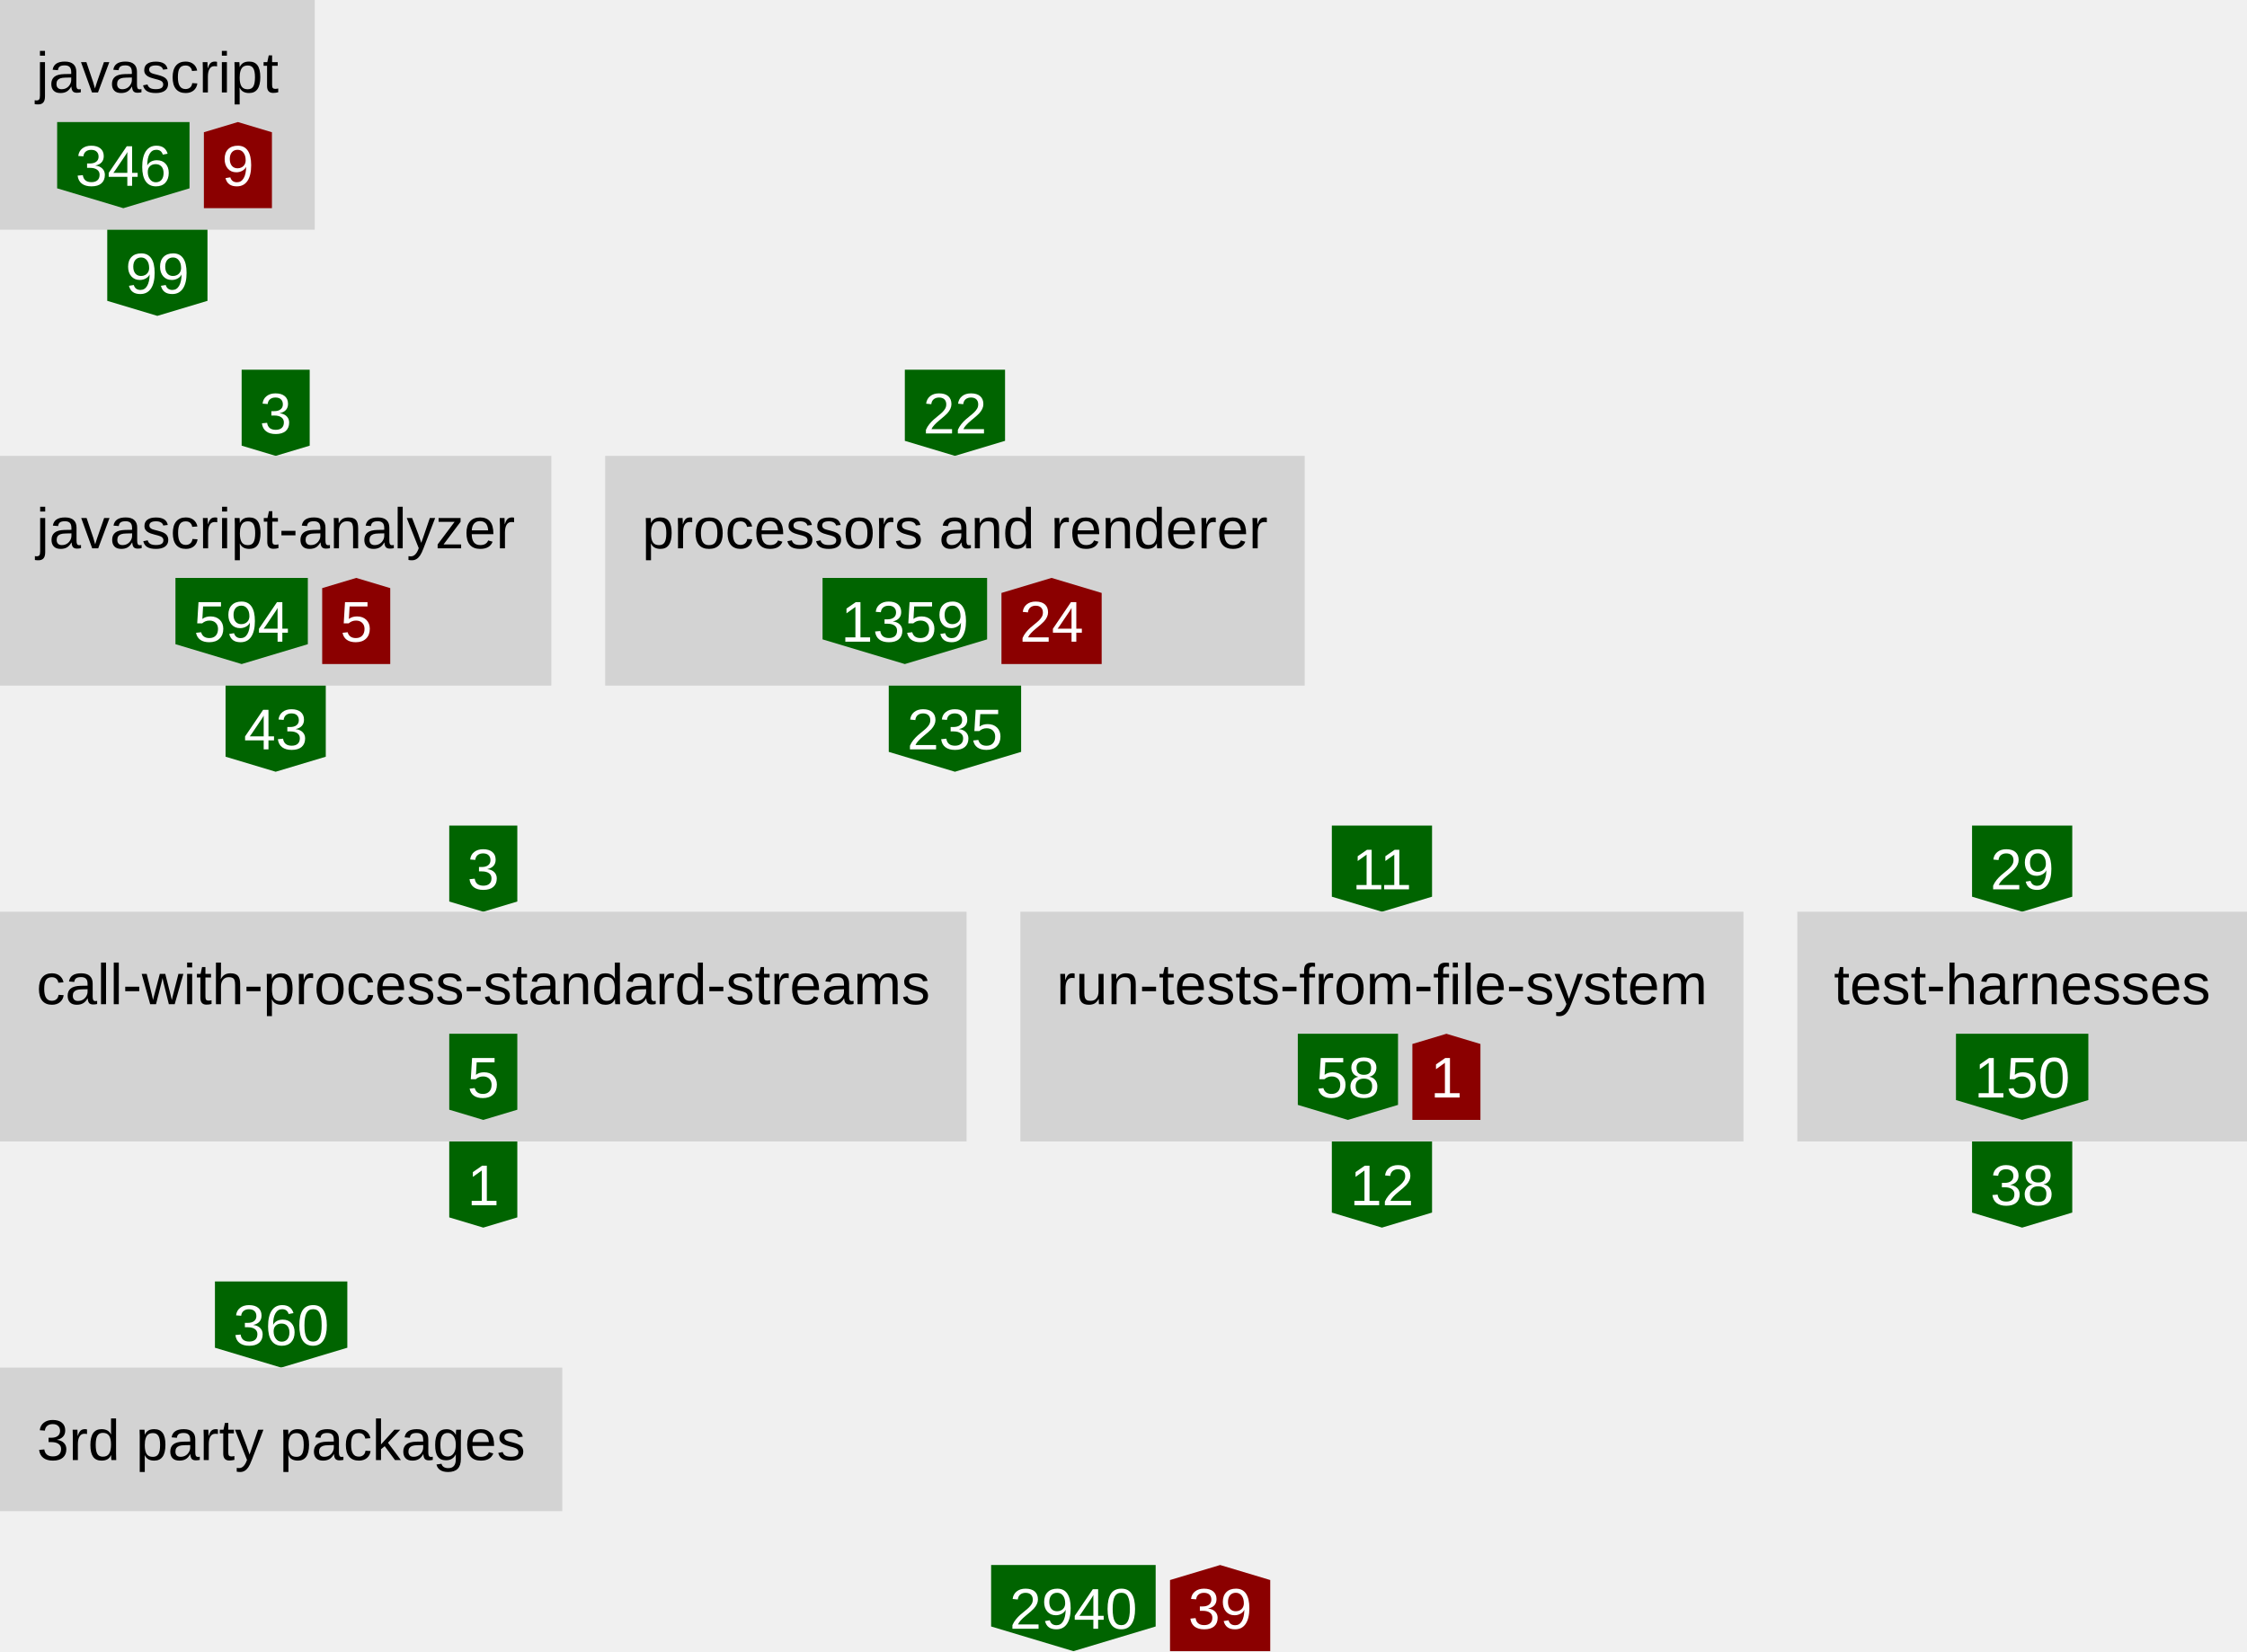
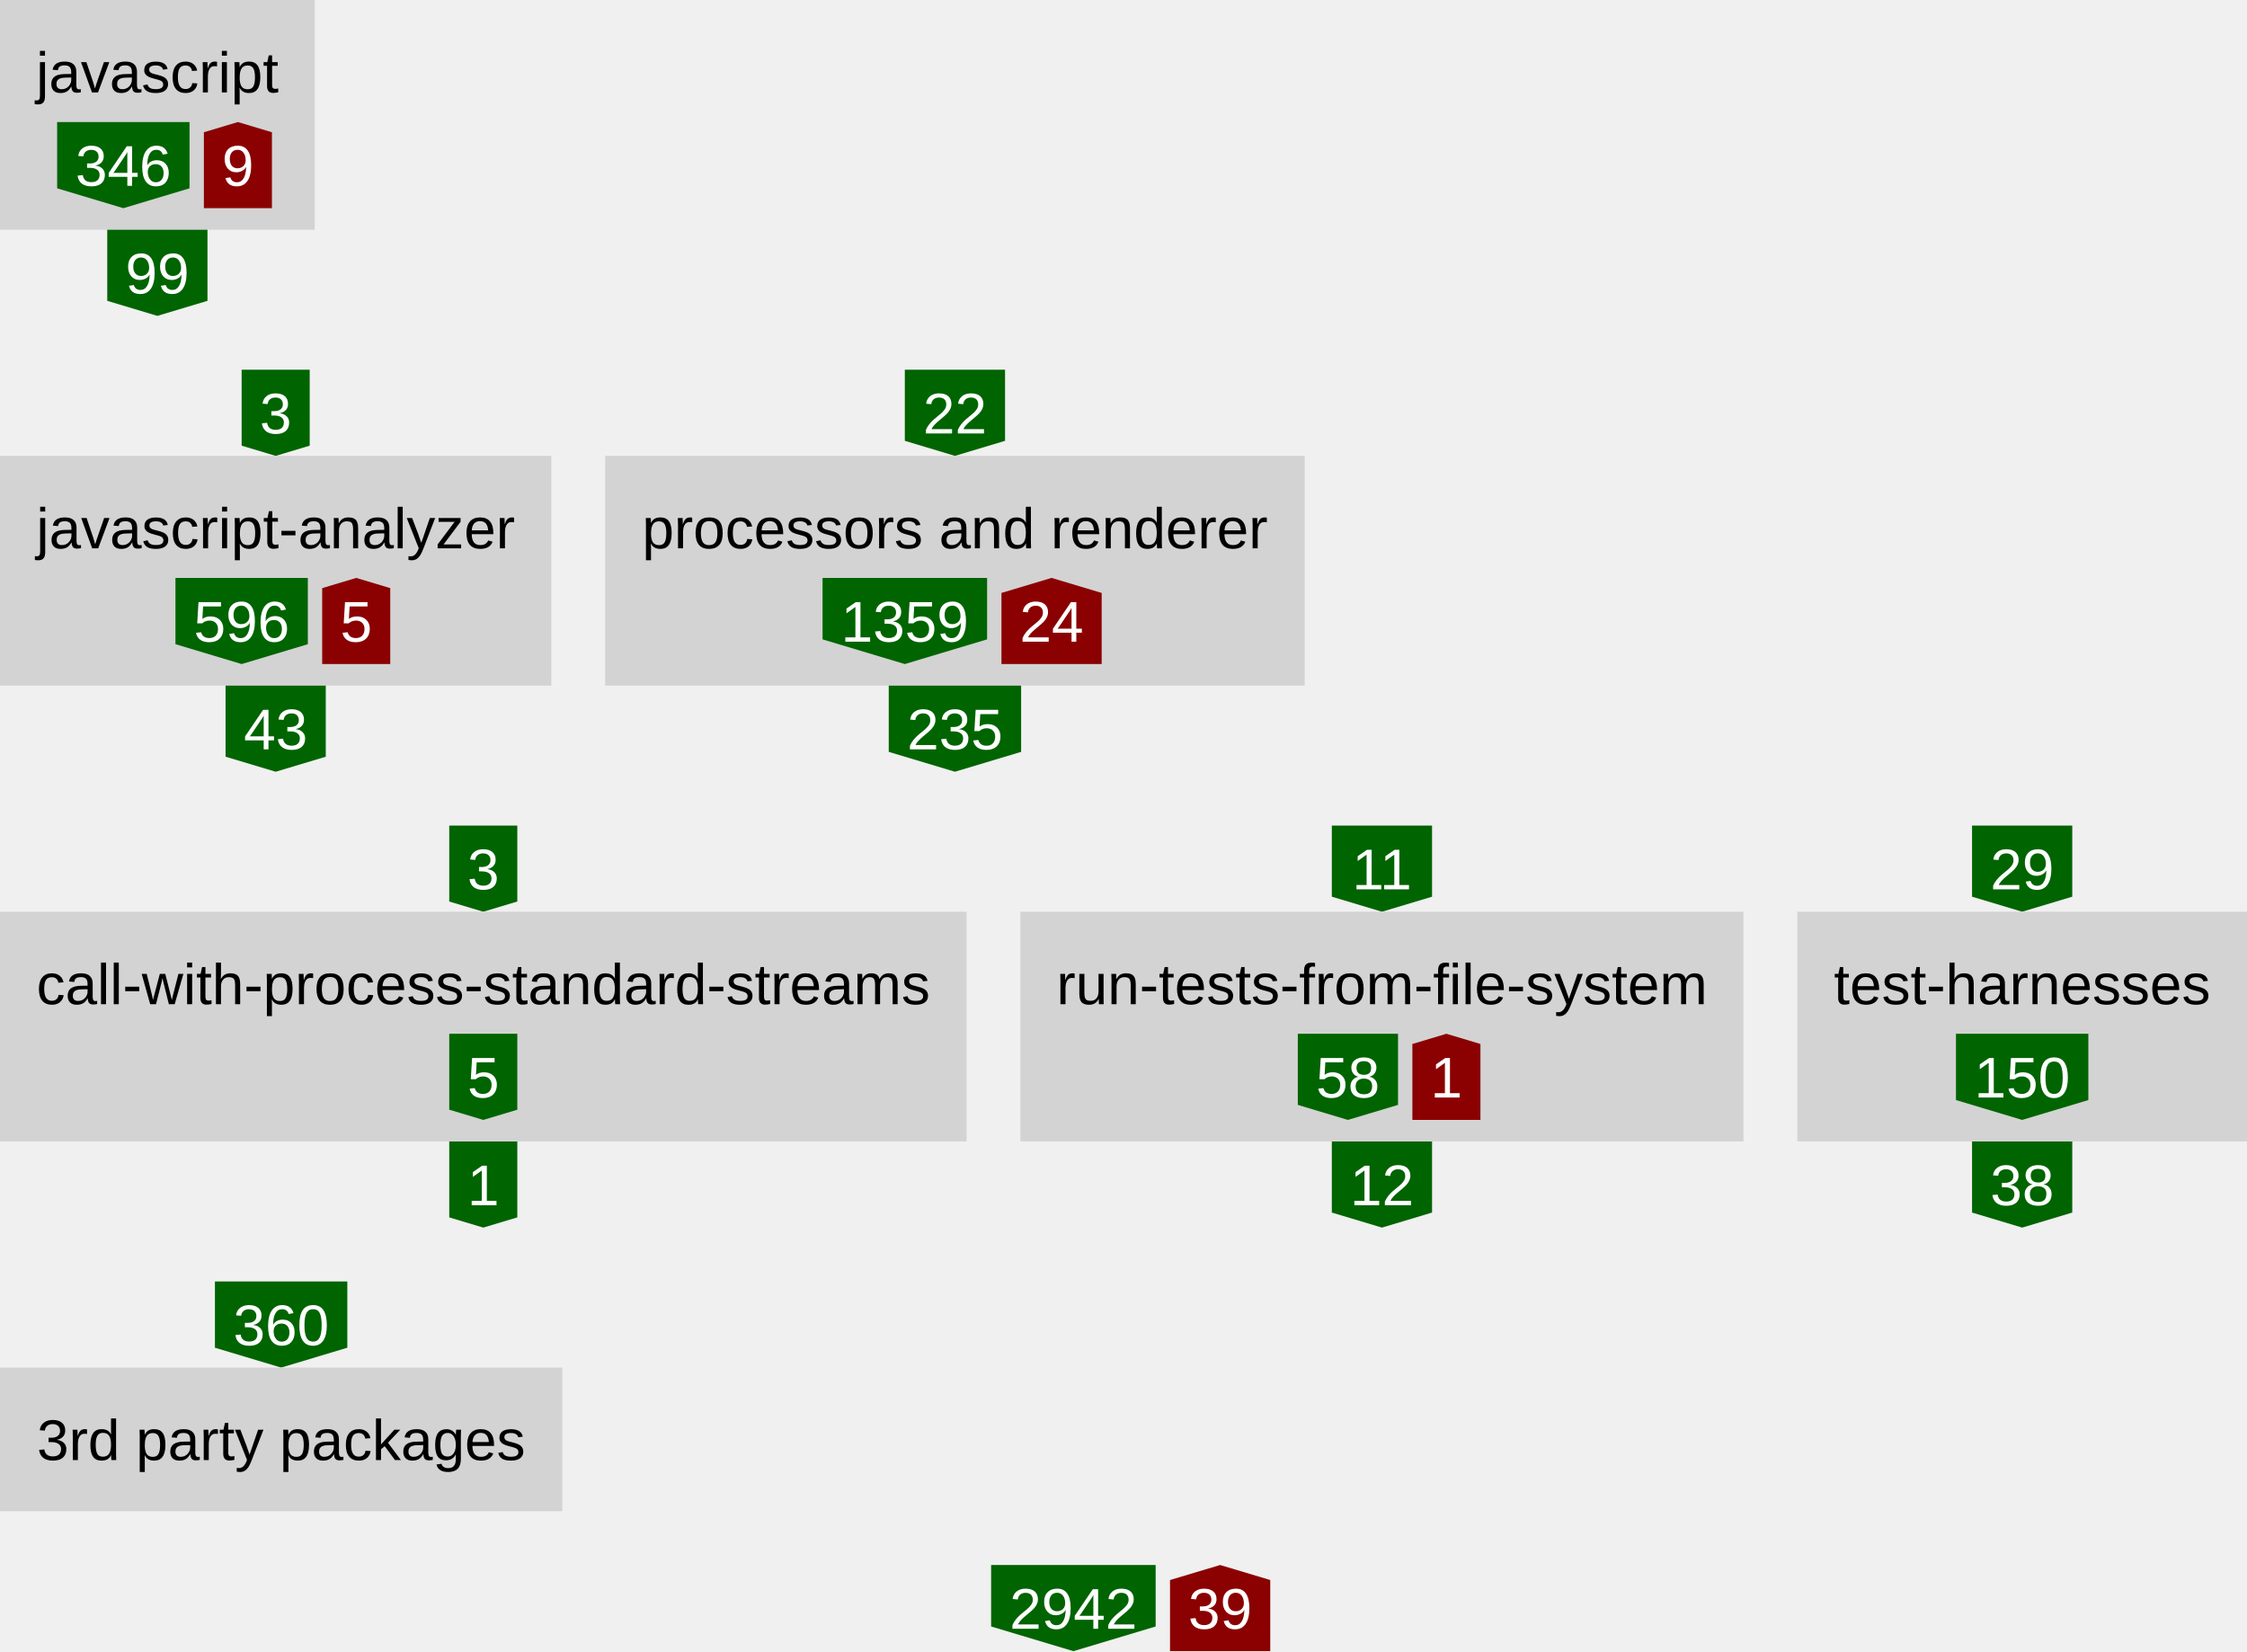
<svg xmlns="http://www.w3.org/2000/svg" height="460" width="626">
  <defs>
    <style type="text/css">text{font-family:arial;font-size:16px}g.anonymous&gt;text{font-style:italic}g.parent&gt;rect{fill:none;stroke:gray}g.item&gt;rect{fill:lightgray}g.item&gt;text{text-anchor:middle}g.dependency&gt;text{fill:white;text-anchor:middle}</style>
  </defs>
  <symbol id="down-arrow" preserveAspectRatio="xMidYMax slice" viewBox="0,0,1,1">
    <polygon fill="darkgreen" points="0,0.85 0,0 1,0 1,0.85 0.5,1" />
  </symbol>
  <symbol id="right-arrow" preserveAspectRatio="xMaxYMid slice" viewBox="0,0,1,1">
    <polygon fill="darkred" points="0.85,0 0,0 0,1 0.85,1 1,0.5" />
  </symbol>
  <symbol id="up-arrow" preserveAspectRatio="xMidYMin slice" viewBox="0,0,1,1">
    <polygon fill="darkred" points="0,0.15 0,1 1,1 1,0.15 0.5,0" />
  </symbol>
  <g class="item">
    <rect height="64" width="87.68" />
    <text x="43.84" y="25.76">javascript</text>
    <g class="dependency">
      <use href="#down-arrow" height="24" width="36.88" x="15.92" y="34" />
      <text x="34.36" y="51.76">346</text>
    </g>
    <g class="dependency">
      <use href="#up-arrow" height="24" width="18.96" x="56.8" y="34" />
      <text x="66.28" y="51.76">9</text>
    </g>
  </g>
  <g class="dependency">
    <use href="#down-arrow" height="24" width="27.92" x="29.88" y="64" />
    <text x="43.84" y="81.76">99</text>
  </g>
  <g class="dependency">
    <use href="#down-arrow" height="24" width="18.96" x="67.32" y="103" />
    <text x="76.8" y="120.76">3</text>
  </g>
  <g class="item">
    <rect height="64" width="153.6" y="127" />
    <text x="76.8" y="152.76">javascript-analyzer</text>
    <g class="dependency">
      <use href="#down-arrow" height="24" width="36.88" x="48.88" y="161" />
-       <text x="67.32" y="178.76">594</text>
+       <text x="67.32" y="178.76">596</text>
    </g>
    <g class="dependency">
      <use href="#up-arrow" height="24" width="18.96" x="89.76" y="161" />
      <text x="99.24" y="178.76">5</text>
    </g>
  </g>
  <g class="dependency">
    <use href="#down-arrow" height="24" width="27.92" x="62.84" y="191" />
    <text x="76.8" y="208.76">43</text>
  </g>
  <g class="dependency">
    <use href="#down-arrow" height="24" width="27.92" x="252.08" y="103" />
    <text x="266.04" y="120.76">22</text>
  </g>
  <g class="item">
    <rect height="64" width="194.88" x="168.6" y="127" />
    <text x="266.04" y="152.76">processors and renderer</text>
    <g class="dependency">
      <use href="#down-arrow" height="24" width="45.84" x="229.16" y="161" />
      <text x="252.08" y="178.76">1359</text>
    </g>
    <g class="dependency">
      <use href="#up-arrow" height="24" width="27.92" x="279" y="161" />
      <text x="292.96" y="178.76">24</text>
    </g>
  </g>
  <g class="dependency">
    <use href="#down-arrow" height="24" width="36.88" x="247.6" y="191" />
    <text x="266.04" y="208.76">235</text>
  </g>
  <g class="dependency">
    <use href="#down-arrow" height="24" width="18.96" x="125.16" y="230" />
    <text x="134.64" y="247.76">3</text>
  </g>
  <g class="item">
    <rect height="64" width="269.28" y="254" />
    <text x="134.64" y="279.76">call-with-process-standard-streams</text>
    <g class="dependency">
      <use href="#down-arrow" height="24" width="18.96" x="125.16" y="288" />
      <text x="134.64" y="305.76">5</text>
    </g>
  </g>
  <g class="dependency">
    <use href="#down-arrow" height="24" width="18.96" x="125.16" y="318" />
    <text x="134.64" y="335.76">1</text>
  </g>
  <g class="dependency">
    <use href="#down-arrow" height="24" width="27.92" x="371.04" y="230" />
    <text x="385" y="247.76">11</text>
  </g>
  <g class="item">
    <rect height="64" width="201.44" x="284.28" y="254" />
    <text x="385" y="279.76">run-tests-from-file-system</text>
    <g class="dependency">
      <use href="#down-arrow" height="24" width="27.92" x="361.56" y="288" />
      <text x="375.52" y="305.76">58</text>
    </g>
    <g class="dependency">
      <use href="#up-arrow" height="24" width="18.96" x="393.48" y="288" />
      <text x="402.96" y="305.76">1</text>
    </g>
  </g>
  <g class="dependency">
    <use href="#down-arrow" height="24" width="27.92" x="371.04" y="318" />
    <text x="385" y="335.76">12</text>
  </g>
  <g class="dependency">
    <use href="#down-arrow" height="24" width="27.92" x="549.4" y="230" />
    <text x="563.36" y="247.76">29</text>
  </g>
  <g class="item">
    <rect height="64" width="125.28" x="500.72" y="254" />
    <text x="563.36" y="279.76">test-harnesses</text>
    <g class="dependency">
      <use href="#down-arrow" height="24" width="36.88" x="544.92" y="288" />
      <text x="563.36" y="305.76">150</text>
    </g>
  </g>
  <g class="dependency">
    <use href="#down-arrow" height="24" width="27.92" x="549.4" y="318" />
    <text x="563.36" y="335.76">38</text>
  </g>
  <g class="dependency">
    <use href="#down-arrow" height="24" width="36.88" x="59.88" y="357" />
    <text x="78.32" y="374.76">360</text>
  </g>
  <g class="item">
    <rect height="40" width="156.64" y="381" />
    <text x="78.32" y="406.76">3rd party packages</text>
  </g>
  <g class="dependency">
    <use href="#down-arrow" height="24" width="45.84" x="276.12" y="436" />
-     <text x="299.04" y="453.76">2940</text>
+     <text x="299.04" y="453.76">2942</text>
  </g>
  <g class="dependency">
    <use href="#up-arrow" height="24" width="27.92" x="325.96" y="436" />
    <text x="339.92" y="453.76">39</text>
  </g>
</svg>
